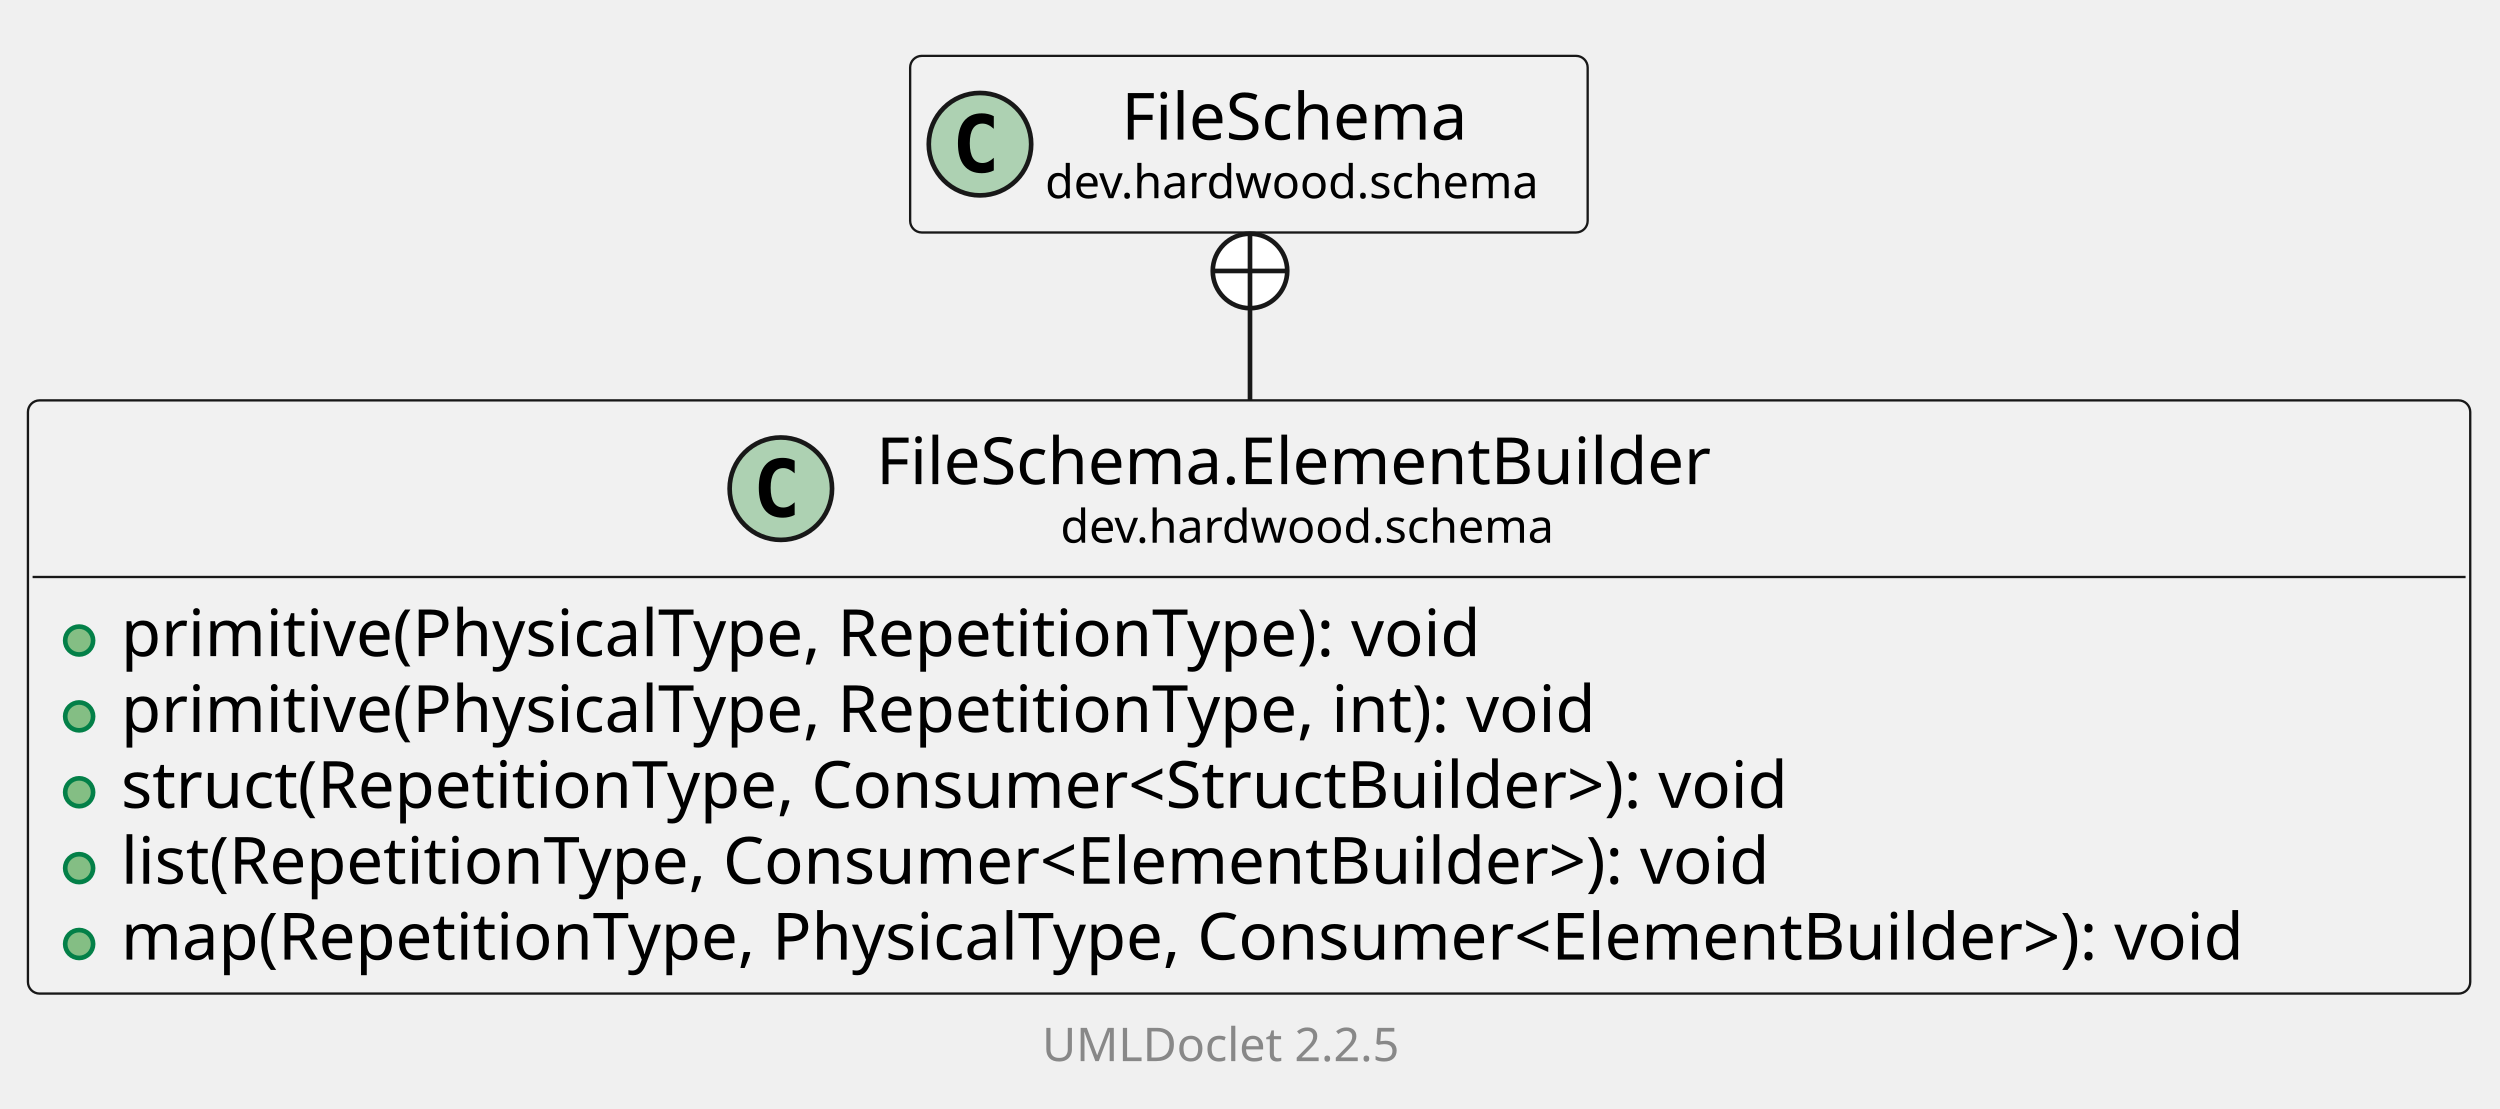
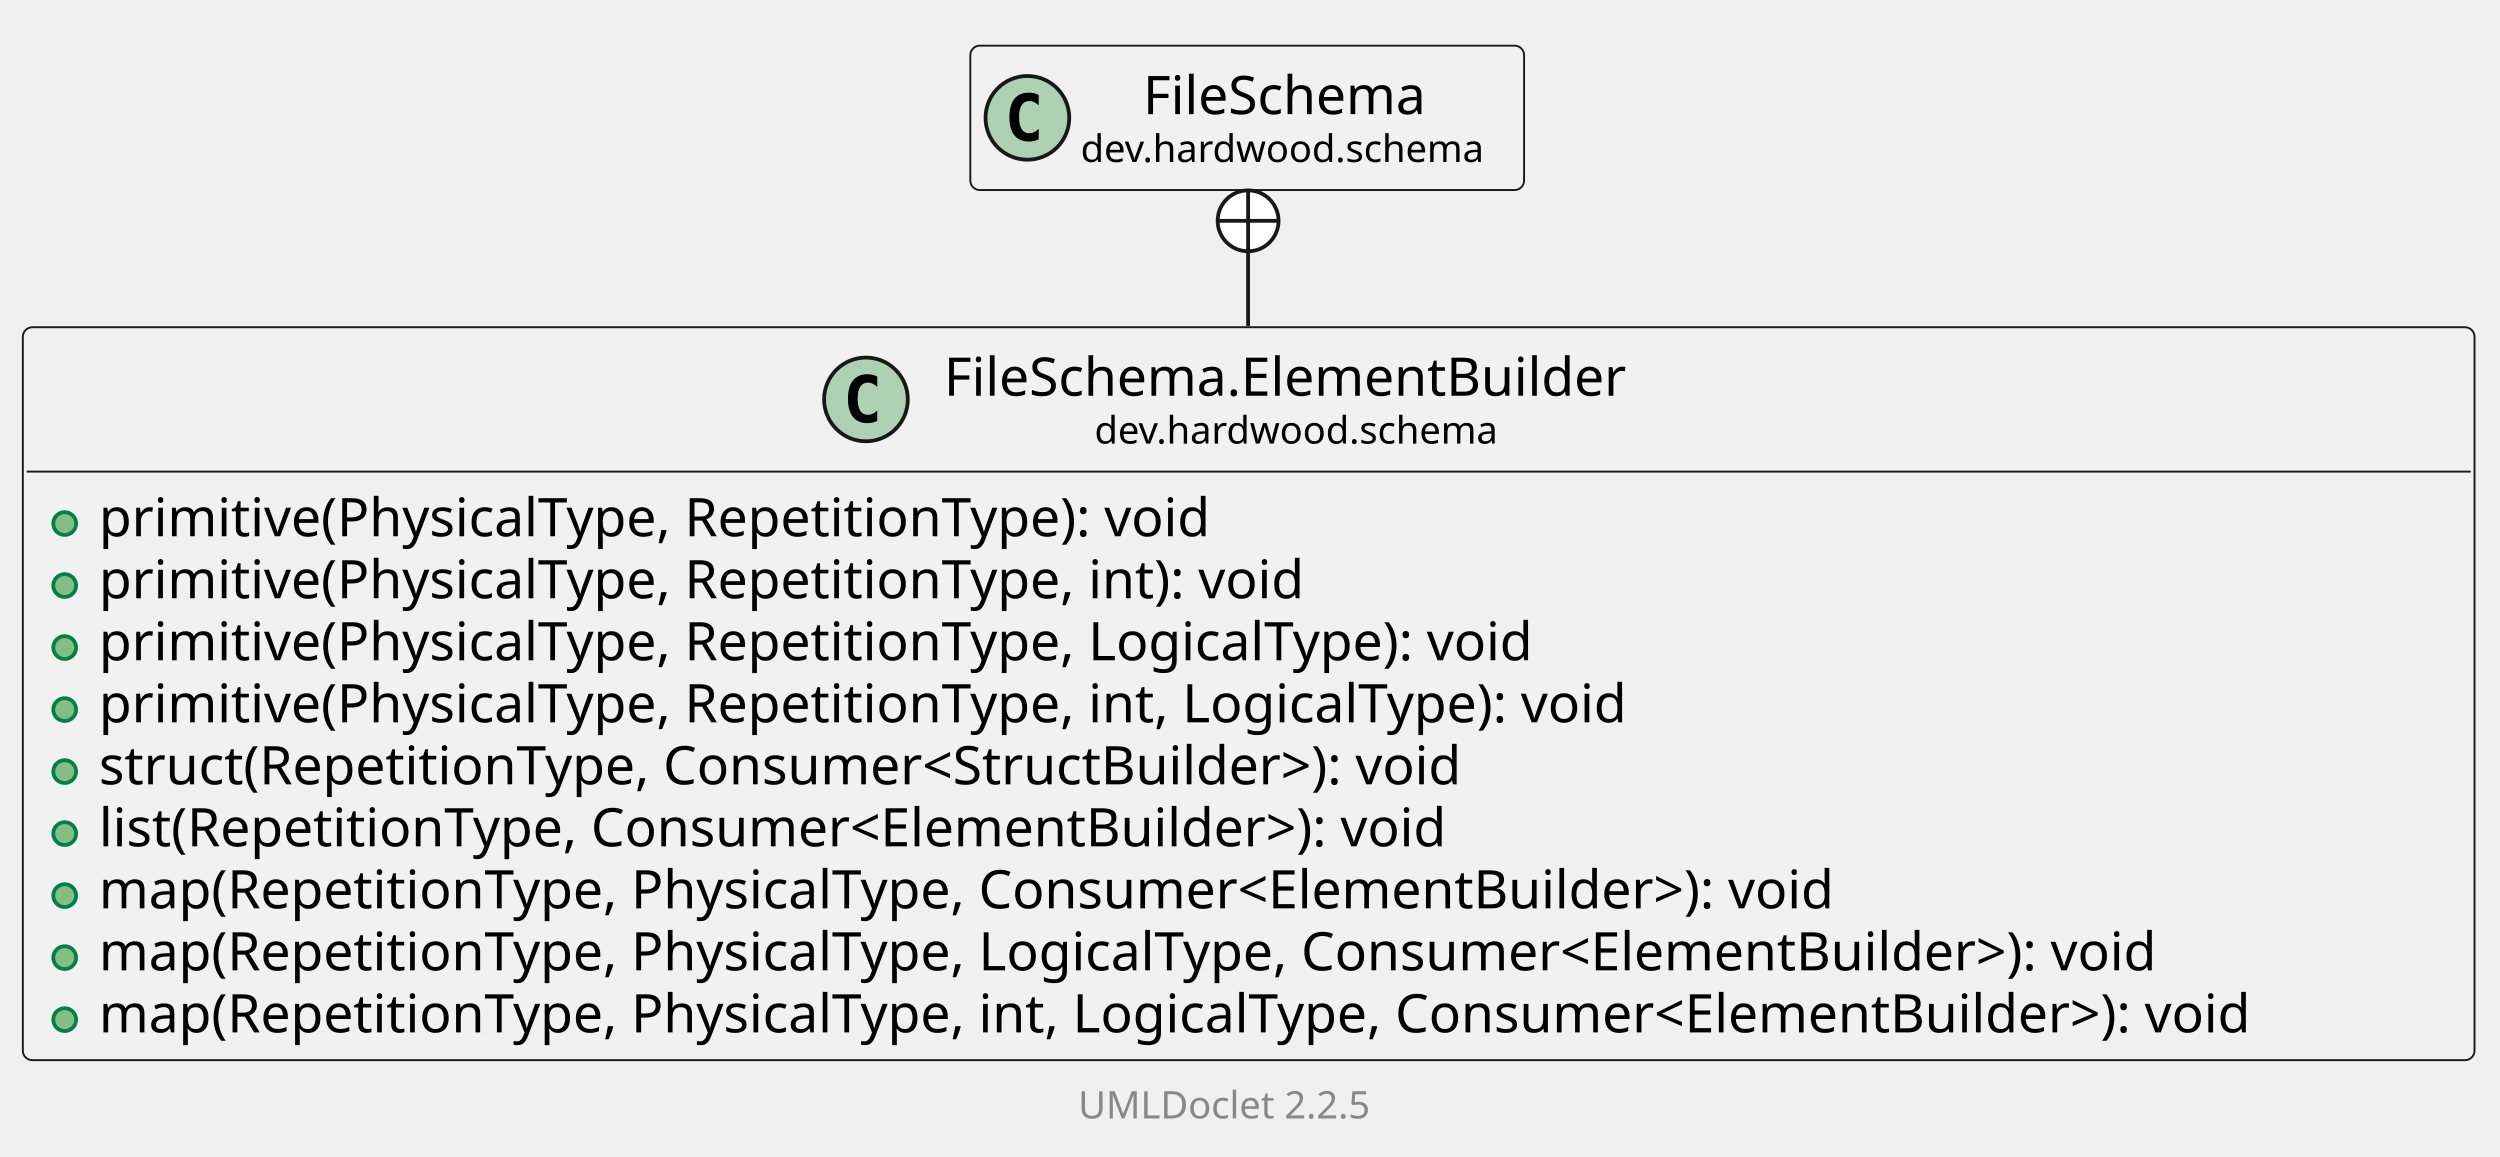
- <svg xmlns="http://www.w3.org/2000/svg" xmlns:xlink="http://www.w3.org/1999/xlink" contentStyleType="text/css" data-diagram-type="CLASS" height="238px" preserveAspectRatio="none" style="width:537px;height:238px;background:#FFFFFF;" version="1.1" viewBox="0 0 537 238" width="537px" zoomAndPan="magnify">
+ <svg xmlns="http://www.w3.org/2000/svg" xmlns:xlink="http://www.w3.org/1999/xlink" contentStyleType="text/css" data-diagram-type="CLASS" height="304px" preserveAspectRatio="none" style="width:657px;height:304px;background:#FFFFFF;" version="1.1" viewBox="0 0 657 304" width="657px" zoomAndPan="magnify">
  <defs />
  <g>
    <g class="entity" data-qualified-name="dev.hardwood.schema.FileSchema.ElementBuilder" data-source-line="13" id="ent0002">
      <a href="FileSchema.ElementBuilder.html" target="_top" title="FileSchema.ElementBuilder.html" xlink:actuate="onRequest" xlink:href="FileSchema.ElementBuilder.html" xlink:show="new" xlink:title="FileSchema.ElementBuilder.html" xlink:type="simple">
-         <rect fill="#F1F1F1" height="127.422" rx="2.5" ry="2.5" style="stroke:#181818;stroke-width:0.5;" width="524.606" x="6" y="86" />
-         <ellipse cx="167.725" cy="104.969" fill="#ADD1B2" rx="11" ry="11" style="stroke:#181818;stroke-width:1;" />
-         <path d="M170.693,110.609 Q170.115,110.906 169.475,111.047 Q168.834,111.203 168.131,111.203 Q165.631,111.203 164.303,109.562 Q162.99,107.906 162.99,104.781 Q162.99,101.656 164.303,100 Q165.631,98.344 168.131,98.344 Q168.834,98.344 169.475,98.5 Q170.131,98.656 170.693,98.953 L170.693,101.672 Q170.068,101.094 169.475,100.828 Q168.881,100.547 168.256,100.547 Q166.912,100.547 166.225,101.625 Q165.537,102.688 165.537,104.781 Q165.537,106.875 166.225,107.953 Q166.912,109.016 168.256,109.016 Q168.881,109.016 169.475,108.75 Q170.068,108.469 170.693,107.891 L170.693,110.609 Z " fill="#000000" />
-         <text fill="#000000" font-family="sans-serif" font-size="14" lengthAdjust="spacing" textLength="192.657" x="188.225" y="103.995">FileSchema.ElementBuilder</text>
-         <text fill="#000000" font-family="sans-serif" font-size="10" lengthAdjust="spacing" textLength="113.53" x="227.788" y="116.579">dev.hardwood.schema</text>
-         <line style="stroke:#181818;stroke-width:0.5;" x1="7" x2="529.606" y1="123.938" y2="123.938" />
+         <rect fill="#F1F1F1" height="192.609" rx="2.5" ry="2.5" style="stroke:#181818;stroke-width:0.5;" width="644.304" x="6" y="86" />
+         <ellipse cx="227.573" cy="104.969" fill="#ADD1B2" rx="11" ry="11" style="stroke:#181818;stroke-width:1;" />
+         <path d="M230.542,110.609 Q229.964,110.906 229.323,111.047 Q228.683,111.203 227.98,111.203 Q225.48,111.203 224.151,109.562 Q222.839,107.906 222.839,104.781 Q222.839,101.656 224.151,100 Q225.48,98.344 227.98,98.344 Q228.683,98.344 229.323,98.5 Q229.98,98.656 230.542,98.953 L230.542,101.672 Q229.917,101.094 229.323,100.828 Q228.73,100.547 228.105,100.547 Q226.761,100.547 226.073,101.625 Q225.386,102.688 225.386,104.781 Q225.386,106.875 226.073,107.953 Q226.761,109.016 228.105,109.016 Q228.73,109.016 229.323,108.75 Q229.917,108.469 230.542,107.891 L230.542,110.609 Z " fill="#000000" />
+         <text fill="#000000" font-family="sans-serif" font-size="14" lengthAdjust="spacing" textLength="192.657" x="248.073" y="103.995">FileSchema.ElementBuilder</text>
+         <text fill="#000000" font-family="sans-serif" font-size="10" lengthAdjust="spacing" textLength="113.53" x="287.637" y="116.579">dev.hardwood.schema</text>
+         <line style="stroke:#181818;stroke-width:0.5;" x1="7" x2="649.304" y1="123.938" y2="123.938" />
      </a>
      <g data-visibility-modifier="PUBLIC_METHOD">
        <a href="FileSchema.ElementBuilder.html" target="_top" title="FileSchema.ElementBuilder.html" xlink:actuate="onRequest" xlink:href="FileSchema.ElementBuilder.html" xlink:show="new" xlink:title="FileSchema.ElementBuilder.html" xlink:type="simple">
          <ellipse cx="17" cy="137.586" fill="#84BE84" rx="3" ry="3" style="stroke:#038048;stroke-width:1;" />
        </a>
      </g>
      <a href="FileSchema.ElementBuilder.html" target="_top" title="FileSchema.ElementBuilder.html" xlink:actuate="onRequest" xlink:href="FileSchema.ElementBuilder.html" xlink:show="new" xlink:title="FileSchema.ElementBuilder.html" xlink:type="simple">
        <text fill="#000000" font-family="sans-serif" font-size="14" lengthAdjust="spacing" textLength="318.616" x="26" y="140.933">primitive(PhysicalType, RepetitionType): void</text>
      </a>
      <g data-visibility-modifier="PUBLIC_METHOD">
        <a href="FileSchema.ElementBuilder.html" target="_top" title="FileSchema.ElementBuilder.html" xlink:actuate="onRequest" xlink:href="FileSchema.ElementBuilder.html" xlink:show="new" xlink:title="FileSchema.ElementBuilder.html" xlink:type="simple">
          <ellipse cx="17" cy="153.883" fill="#84BE84" rx="3" ry="3" style="stroke:#038048;stroke-width:1;" />
        </a>
      </g>
      <a href="FileSchema.ElementBuilder.html" target="_top" title="FileSchema.ElementBuilder.html" xlink:actuate="onRequest" xlink:href="FileSchema.ElementBuilder.html" xlink:show="new" xlink:title="FileSchema.ElementBuilder.html" xlink:type="simple">
        <text fill="#000000" font-family="sans-serif" font-size="14" lengthAdjust="spacing" textLength="345.769" x="26" y="157.23">primitive(PhysicalType, RepetitionType, int): void</text>
      </a>
      <g data-visibility-modifier="PUBLIC_METHOD">
        <a href="FileSchema.ElementBuilder.html" target="_top" title="FileSchema.ElementBuilder.html" xlink:actuate="onRequest" xlink:href="FileSchema.ElementBuilder.html" xlink:show="new" xlink:title="FileSchema.ElementBuilder.html" xlink:type="simple">
          <ellipse cx="17" cy="170.18" fill="#84BE84" rx="3" ry="3" style="stroke:#038048;stroke-width:1;" />
        </a>
      </g>
      <a href="FileSchema.ElementBuilder.html" target="_top" title="FileSchema.ElementBuilder.html" xlink:actuate="onRequest" xlink:href="FileSchema.ElementBuilder.html" xlink:show="new" xlink:title="FileSchema.ElementBuilder.html" xlink:type="simple">
-         <text fill="#000000" font-family="sans-serif" font-size="14" lengthAdjust="spacing" textLength="392.144" x="26" y="173.526">struct(RepetitionType, Consumer&lt;StructBuilder&gt;): void</text>
+         <text fill="#000000" font-family="sans-serif" font-size="14" lengthAdjust="spacing" textLength="411.161" x="26" y="173.526">primitive(PhysicalType, RepetitionType, LogicalType): void</text>
      </a>
      <g data-visibility-modifier="PUBLIC_METHOD">
        <a href="FileSchema.ElementBuilder.html" target="_top" title="FileSchema.ElementBuilder.html" xlink:actuate="onRequest" xlink:href="FileSchema.ElementBuilder.html" xlink:show="new" xlink:title="FileSchema.ElementBuilder.html" xlink:type="simple">
          <ellipse cx="17" cy="186.477" fill="#84BE84" rx="3" ry="3" style="stroke:#038048;stroke-width:1;" />
        </a>
      </g>
      <a href="FileSchema.ElementBuilder.html" target="_top" title="FileSchema.ElementBuilder.html" xlink:actuate="onRequest" xlink:href="FileSchema.ElementBuilder.html" xlink:show="new" xlink:title="FileSchema.ElementBuilder.html" xlink:type="simple">
-         <text fill="#000000" font-family="sans-serif" font-size="14" lengthAdjust="spacing" textLength="387.878" x="26" y="189.823">list(RepetitionType, Consumer&lt;ElementBuilder&gt;): void</text>
+         <text fill="#000000" font-family="sans-serif" font-size="14" lengthAdjust="spacing" textLength="438.313" x="26" y="189.823">primitive(PhysicalType, RepetitionType, int, LogicalType): void</text>
      </a>
      <g data-visibility-modifier="PUBLIC_METHOD">
        <a href="FileSchema.ElementBuilder.html" target="_top" title="FileSchema.ElementBuilder.html" xlink:actuate="onRequest" xlink:href="FileSchema.ElementBuilder.html" xlink:show="new" xlink:title="FileSchema.ElementBuilder.html" xlink:type="simple">
          <ellipse cx="17" cy="202.773" fill="#84BE84" rx="3" ry="3" style="stroke:#038048;stroke-width:1;" />
        </a>
      </g>
      <a href="FileSchema.ElementBuilder.html" target="_top" title="FileSchema.ElementBuilder.html" xlink:actuate="onRequest" xlink:href="FileSchema.ElementBuilder.html" xlink:show="new" xlink:title="FileSchema.ElementBuilder.html" xlink:type="simple">
-         <text fill="#000000" font-family="sans-serif" font-size="14" lengthAdjust="spacing" textLength="498.606" x="26" y="206.12">map(RepetitionType, PhysicalType, Consumer&lt;ElementBuilder&gt;): void</text>
+         <text fill="#000000" font-family="sans-serif" font-size="14" lengthAdjust="spacing" textLength="392.144" x="26" y="206.12">struct(RepetitionType, Consumer&lt;StructBuilder&gt;): void</text>
+       </a>
+       <g data-visibility-modifier="PUBLIC_METHOD">
+         <a href="FileSchema.ElementBuilder.html" target="_top" title="FileSchema.ElementBuilder.html" xlink:actuate="onRequest" xlink:href="FileSchema.ElementBuilder.html" xlink:show="new" xlink:title="FileSchema.ElementBuilder.html" xlink:type="simple">
+           <ellipse cx="17" cy="219.07" fill="#84BE84" rx="3" ry="3" style="stroke:#038048;stroke-width:1;" />
+         </a>
+       </g>
+       <a href="FileSchema.ElementBuilder.html" target="_top" title="FileSchema.ElementBuilder.html" xlink:actuate="onRequest" xlink:href="FileSchema.ElementBuilder.html" xlink:show="new" xlink:title="FileSchema.ElementBuilder.html" xlink:type="simple">
+         <text fill="#000000" font-family="sans-serif" font-size="14" lengthAdjust="spacing" textLength="387.878" x="26" y="222.417">list(RepetitionType, Consumer&lt;ElementBuilder&gt;): void</text>
+       </a>
+       <g data-visibility-modifier="PUBLIC_METHOD">
+         <a href="FileSchema.ElementBuilder.html" target="_top" title="FileSchema.ElementBuilder.html" xlink:actuate="onRequest" xlink:href="FileSchema.ElementBuilder.html" xlink:show="new" xlink:title="FileSchema.ElementBuilder.html" xlink:type="simple">
+           <ellipse cx="17" cy="235.367" fill="#84BE84" rx="3" ry="3" style="stroke:#038048;stroke-width:1;" />
+         </a>
+       </g>
+       <a href="FileSchema.ElementBuilder.html" target="_top" title="FileSchema.ElementBuilder.html" xlink:actuate="onRequest" xlink:href="FileSchema.ElementBuilder.html" xlink:show="new" xlink:title="FileSchema.ElementBuilder.html" xlink:type="simple">
+         <text fill="#000000" font-family="sans-serif" font-size="14" lengthAdjust="spacing" textLength="498.606" x="26" y="238.714">map(RepetitionType, PhysicalType, Consumer&lt;ElementBuilder&gt;): void</text>
+       </a>
+       <g data-visibility-modifier="PUBLIC_METHOD">
+         <a href="FileSchema.ElementBuilder.html" target="_top" title="FileSchema.ElementBuilder.html" xlink:actuate="onRequest" xlink:href="FileSchema.ElementBuilder.html" xlink:show="new" xlink:title="FileSchema.ElementBuilder.html" xlink:type="simple">
+           <ellipse cx="17" cy="251.664" fill="#84BE84" rx="3" ry="3" style="stroke:#038048;stroke-width:1;" />
+         </a>
+       </g>
+       <a href="FileSchema.ElementBuilder.html" target="_top" title="FileSchema.ElementBuilder.html" xlink:actuate="onRequest" xlink:href="FileSchema.ElementBuilder.html" xlink:show="new" xlink:title="FileSchema.ElementBuilder.html" xlink:type="simple">
+         <text fill="#000000" font-family="sans-serif" font-size="14" lengthAdjust="spacing" textLength="591.151" x="26" y="255.011">map(RepetitionType, PhysicalType, LogicalType, Consumer&lt;ElementBuilder&gt;): void</text>
+       </a>
+       <g data-visibility-modifier="PUBLIC_METHOD">
+         <a href="FileSchema.ElementBuilder.html" target="_top" title="FileSchema.ElementBuilder.html" xlink:actuate="onRequest" xlink:href="FileSchema.ElementBuilder.html" xlink:show="new" xlink:title="FileSchema.ElementBuilder.html" xlink:type="simple">
+           <ellipse cx="17" cy="267.961" fill="#84BE84" rx="3" ry="3" style="stroke:#038048;stroke-width:1;" />
+         </a>
+       </g>
+       <a href="FileSchema.ElementBuilder.html" target="_top" title="FileSchema.ElementBuilder.html" xlink:actuate="onRequest" xlink:href="FileSchema.ElementBuilder.html" xlink:show="new" xlink:title="FileSchema.ElementBuilder.html" xlink:type="simple">
+         <text fill="#000000" font-family="sans-serif" font-size="14" lengthAdjust="spacing" textLength="618.304" x="26" y="271.308">map(RepetitionType, PhysicalType, int, LogicalType, Consumer&lt;ElementBuilder&gt;): void</text>
      </a>
    </g>
-     <g class="entity" data-qualified-name="dev.hardwood.schema.FileSchema" data-source-line="21" id="ent0003">
+     <g class="entity" data-qualified-name="dev.hardwood.schema.FileSchema" data-source-line="25" id="ent0003">
      <a href="FileSchema.html" target="_top" title="FileSchema.html" xlink:actuate="onRequest" xlink:href="FileSchema.html" xlink:show="new" xlink:title="FileSchema.html" xlink:type="simple">
-         <rect fill="#F1F1F1" height="37.938" rx="2.5" ry="2.5" style="stroke:#181818;stroke-width:0.5;" width="145.53" x="195.5" y="12" />
-         <ellipse cx="210.5" cy="30.969" fill="#ADD1B2" rx="11" ry="11" style="stroke:#181818;stroke-width:1;" />
-         <path d="M213.469,36.609 Q212.891,36.906 212.25,37.047 Q211.609,37.203 210.906,37.203 Q208.406,37.203 207.078,35.562 Q205.766,33.906 205.766,30.781 Q205.766,27.656 207.078,26 Q208.406,24.344 210.906,24.344 Q211.609,24.344 212.25,24.5 Q212.906,24.656 213.469,24.953 L213.469,27.672 Q212.844,27.094 212.25,26.828 Q211.656,26.547 211.031,26.547 Q209.688,26.547 209,27.625 Q208.312,28.688 208.312,30.781 Q208.312,32.875 209,33.953 Q209.688,35.016 211.031,35.016 Q211.656,35.016 212.25,34.75 Q212.844,34.469 213.469,33.891 L213.469,36.609 Z " fill="#000000" />
-         <text fill="#000000" font-family="sans-serif" font-size="14" lengthAdjust="spacing" textLength="80.732" x="240.899" y="29.995">FileSchema</text>
-         <text fill="#000000" font-family="sans-serif" font-size="10" lengthAdjust="spacing" textLength="113.53" x="224.5" y="42.579">dev.hardwood.schema</text>
+         <rect fill="#F1F1F1" height="37.938" rx="2.5" ry="2.5" style="stroke:#181818;stroke-width:0.5;" width="145.53" x="255" y="12" />
+         <ellipse cx="270" cy="30.969" fill="#ADD1B2" rx="11" ry="11" style="stroke:#181818;stroke-width:1;" />
+         <path d="M272.969,36.609 Q272.391,36.906 271.75,37.047 Q271.109,37.203 270.406,37.203 Q267.906,37.203 266.578,35.562 Q265.266,33.906 265.266,30.781 Q265.266,27.656 266.578,26 Q267.906,24.344 270.406,24.344 Q271.109,24.344 271.75,24.5 Q272.406,24.656 272.969,24.953 L272.969,27.672 Q272.344,27.094 271.75,26.828 Q271.156,26.547 270.531,26.547 Q269.188,26.547 268.5,27.625 Q267.812,28.688 267.812,30.781 Q267.812,32.875 268.5,33.953 Q269.188,35.016 270.531,35.016 Q271.156,35.016 271.75,34.75 Q272.344,34.469 272.969,33.891 L272.969,36.609 Z " fill="#000000" />
+         <text fill="#000000" font-family="sans-serif" font-size="14" lengthAdjust="spacing" textLength="80.732" x="300.399" y="29.995">FileSchema</text>
+         <text fill="#000000" font-family="sans-serif" font-size="10" lengthAdjust="spacing" textLength="113.53" x="284" y="42.579">dev.hardwood.schema</text>
      </a>
    </g>
    <g class="link" data-entity-1="ent0003" data-entity-2="ent0002" data-link-type="nested" id="lnk4">
-       <ellipse cx="268.5" cy="58.203" fill="#FFFFFF" rx="8" ry="8" style="stroke:#181818;stroke-width:1;" />
-       <line style="stroke:#181818;stroke-width:1;" x1="268.5" x2="268.5" y1="66.203" y2="50.203" />
-       <line style="stroke:#181818;stroke-width:1;" x1="260.5" x2="276.5" y1="58.203" y2="58.203" />
-       <path d="M268.5,66.203 C268.5,76.058 268.5,72.878 268.5,85.987" fill="none" style="stroke:#181818;stroke-width:1;" />
+       <ellipse cx="328" cy="58.033" fill="#FFFFFF" rx="8" ry="8" style="stroke:#181818;stroke-width:1;" />
+       <line style="stroke:#181818;stroke-width:1;" x1="328" x2="328" y1="66.033" y2="50.033" />
+       <line style="stroke:#181818;stroke-width:1;" x1="320" x2="336" y1="58.033" y2="58.033" />
+       <path d="M328,66.033 C328,75.585 328,72.135 328,85.692" fill="none" style="stroke:#181818;stroke-width:1;" />
    </g>
-     <g class="footer" data-source-line="31">
-       <text fill="#888888" font-family="sans-serif" font-size="10" lengthAdjust="spacing" textLength="3.179" x="263.411" y="216.282"> </text>
+     <g class="footer" data-source-line="35">
+       <text fill="#888888" font-family="sans-serif" font-size="10" lengthAdjust="spacing" textLength="3.179" x="322.911" y="282.282"> </text>
      <a href="https://github.com/talsma-ict/umldoclet" target="_top" title="https://github.com/talsma-ict/umldoclet" xlink:actuate="onRequest" xlink:href="https://github.com/talsma-ict/umldoclet" xlink:show="new" xlink:title="https://github.com/talsma-ict/umldoclet" xlink:type="simple">
-         <text fill="#888888" font-family="sans-serif" font-size="10" lengthAdjust="spacing" textLength="82.31" x="223.845" y="227.923">UMLDoclet 2.2.5</text>
+         <text fill="#888888" font-family="sans-serif" font-size="10" lengthAdjust="spacing" textLength="82.31" x="283.345" y="293.923">UMLDoclet 2.2.5</text>
      </a>
    </g>
  </g>
</svg>
